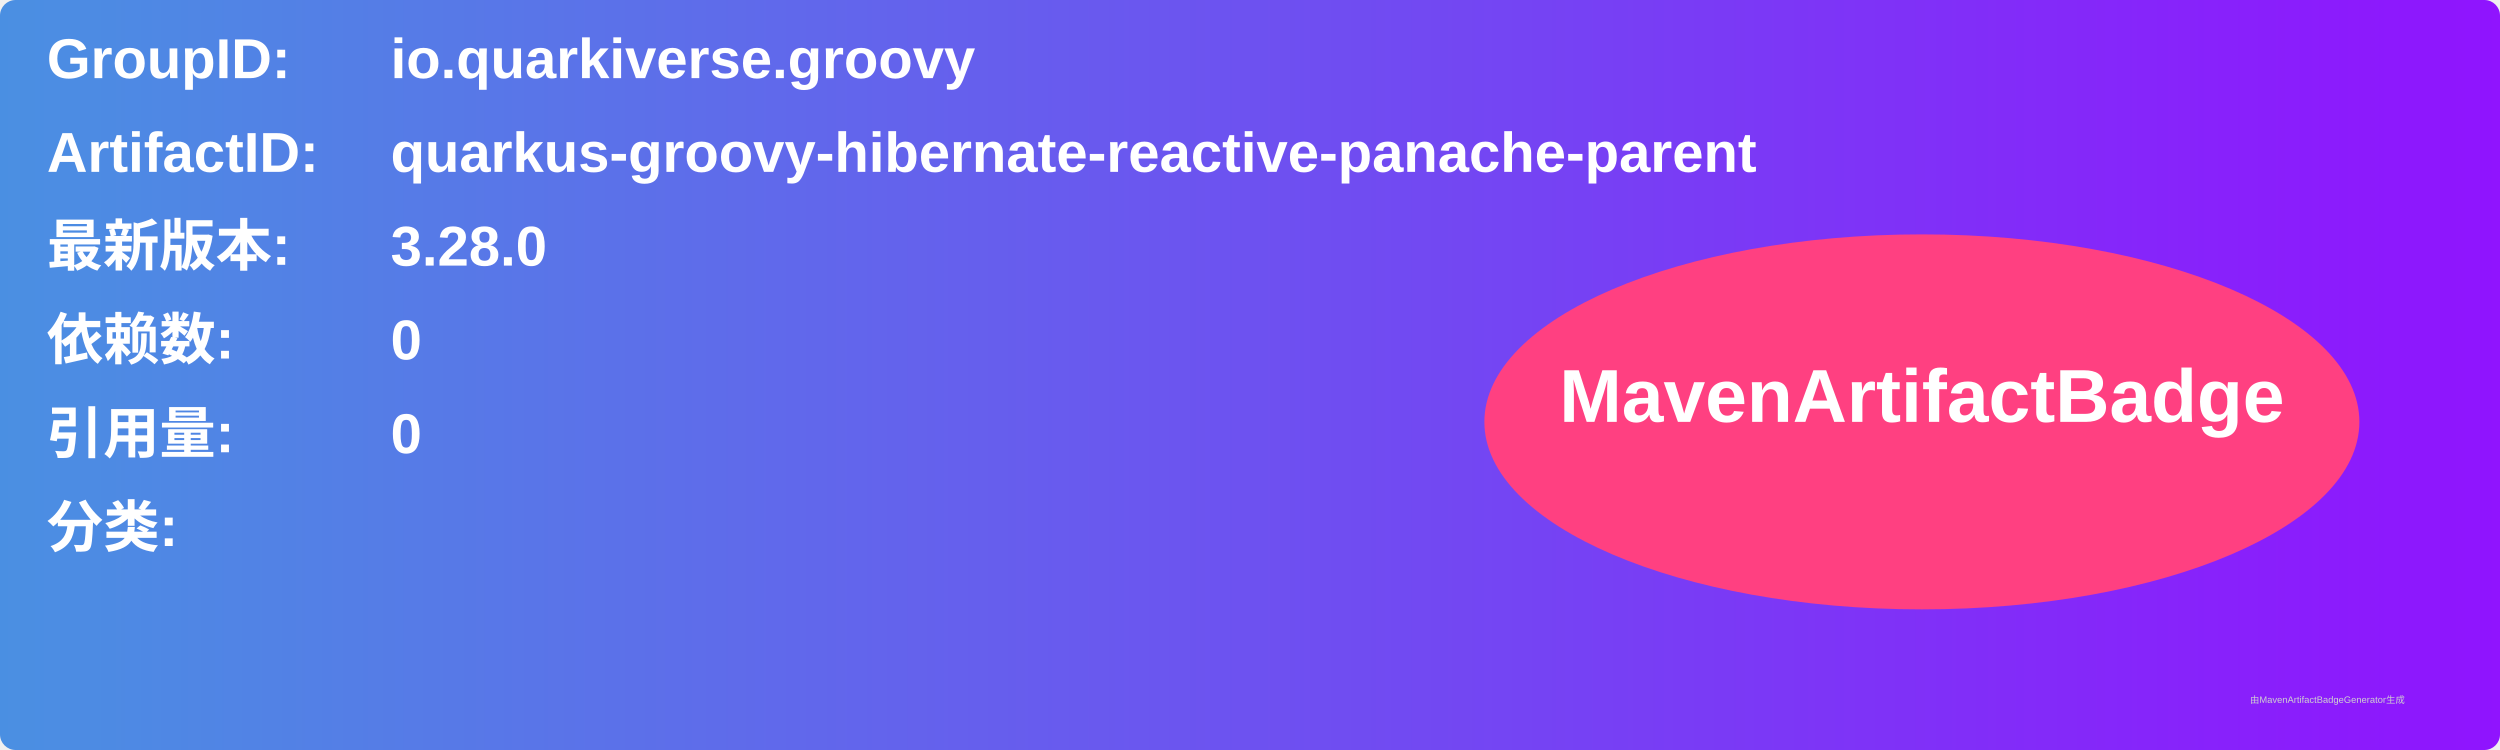
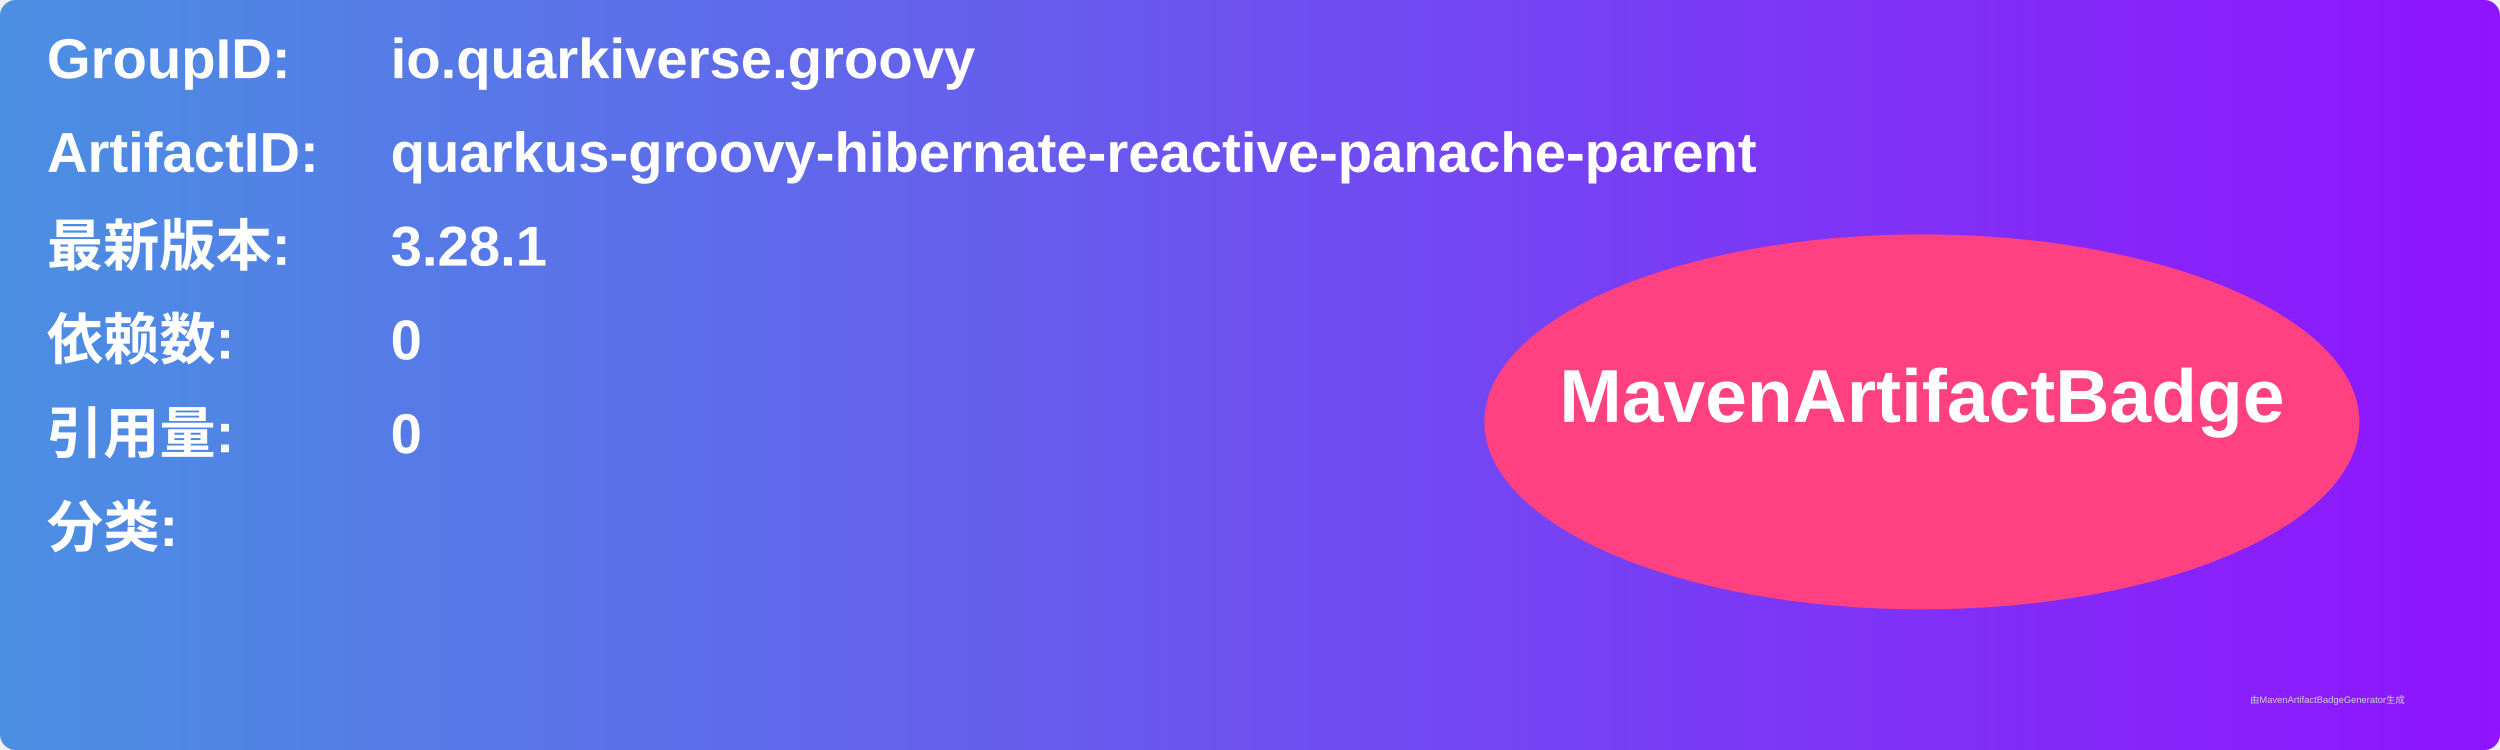
<svg xmlns="http://www.w3.org/2000/svg" width="800" height="240" viewBox="0 0 800 240">
  <linearGradient id="grad" x1="0%" y1="0%" x2="100%" y2="0%">
    <stop offset="0%" stop-color="#4a90e2" />
    <stop offset="100%" stop-color="#9013fe" />
  </linearGradient>
  <rect width="100%" height="100%" rx="5" ry="5" fill="url(#grad)" />
  <g transform="translate(15, 15)">
    <text x="0" y="10" font-family="Arial" font-size="18" fill="white" font-weight="bold" width="260">GroupID:</text>
    <text x="110" y="10" font-family="Arial" font-size="18" fill="white" font-weight="bold" width="460">io.quarkiverse.groovy</text>
    <text x="0" y="40" font-family="Arial" font-size="18" fill="white" font-weight="bold" width="260">ArtifactID:</text>
    <text x="110" y="40" font-family="Arial" font-size="18" fill="white" font-weight="bold" width="460">quarkus-groovy-hibernate-reactive-panache-parent</text>
    <text x="0" y="70" font-family="Arial" font-size="18" fill="white" font-weight="bold">最新版本:</text>
    <text x="110" y="70" font-family="Arial" font-size="18" fill="white" font-weight="bold">
-       <tspan font-weight="bold">3.28.0</tspan>
+       <tspan font-weight="bold">3.28.1</tspan>
    </text>
    <text x="0" y="100" font-family="Arial" font-size="18" fill="white" font-weight="bold">依赖数: </text>
    <text x="110" y="100" font-family="Arial" font-size="18" fill="white">
      <tspan font-weight="bold">0</tspan>
    </text>
    <text x="0" y="130" font-family="Arial" font-size="18" fill="white" font-weight="bold">引用量: </text>
    <text x="110" y="130" font-family="Arial" font-size="18" fill="white">
      <tspan font-weight="bold">0</tspan>
    </text>
    <text x="0" y="160" font-family="Arial" font-size="18" fill="white" font-weight="bold">分类:</text>
    <text x="10" y="190" font-family="Arial" font-size="10" fill="white">
      <tspan font-weight="bold" />
    </text>
    <ellipse cx="600" cy="120" rx="140" ry="60" fill="#ff4081" />
    <text x="600" y="120" text-anchor="middle" font-family="Arial" font-size="24" fill="white" font-weight="bold">MavenArtifactBadge</text>
  </g>
  <text x="720" y="225" font-family="Arial" font-size="3" fill="#d0d0d0">由MavenArtifactBadgeGenerator生成</text>
</svg>
